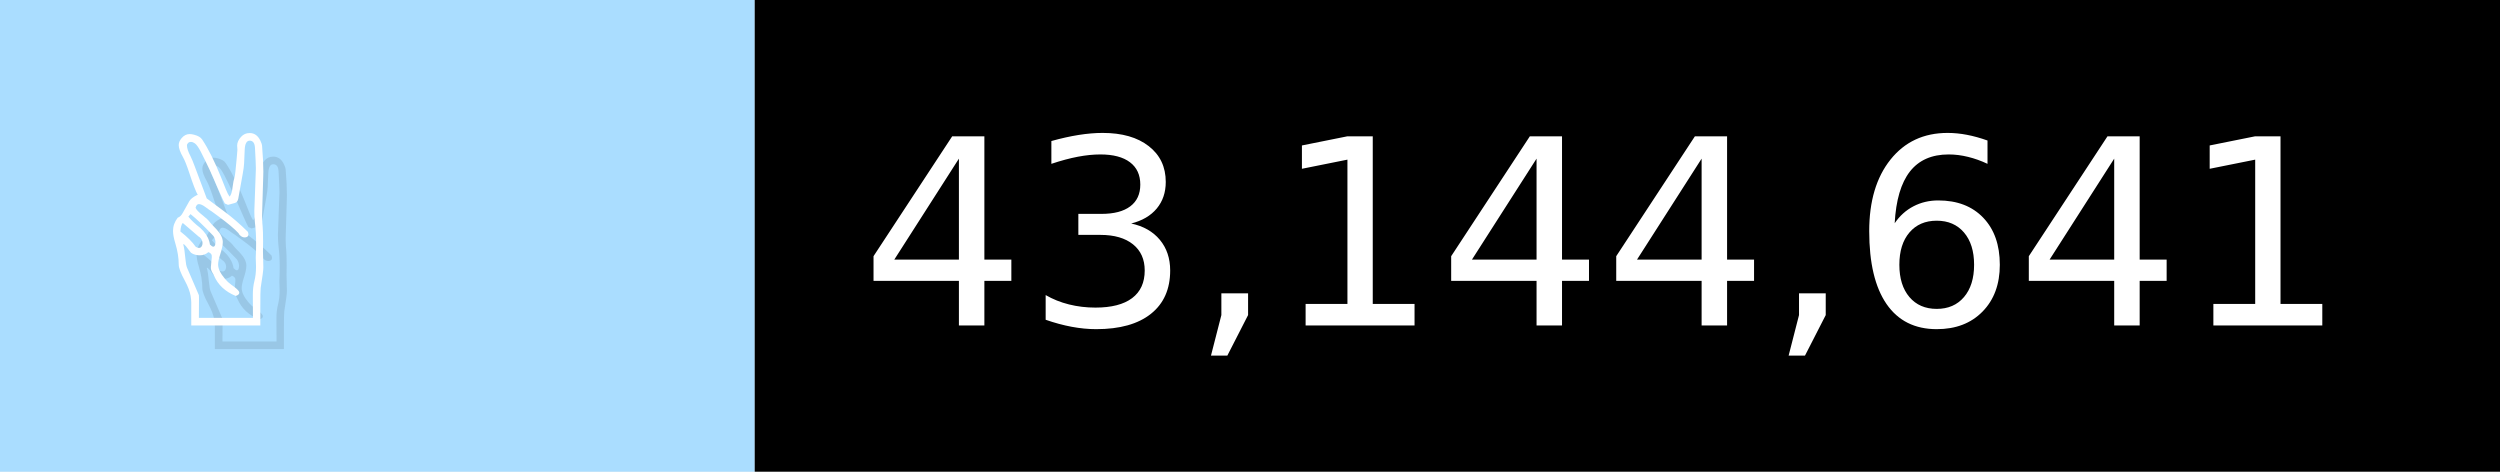
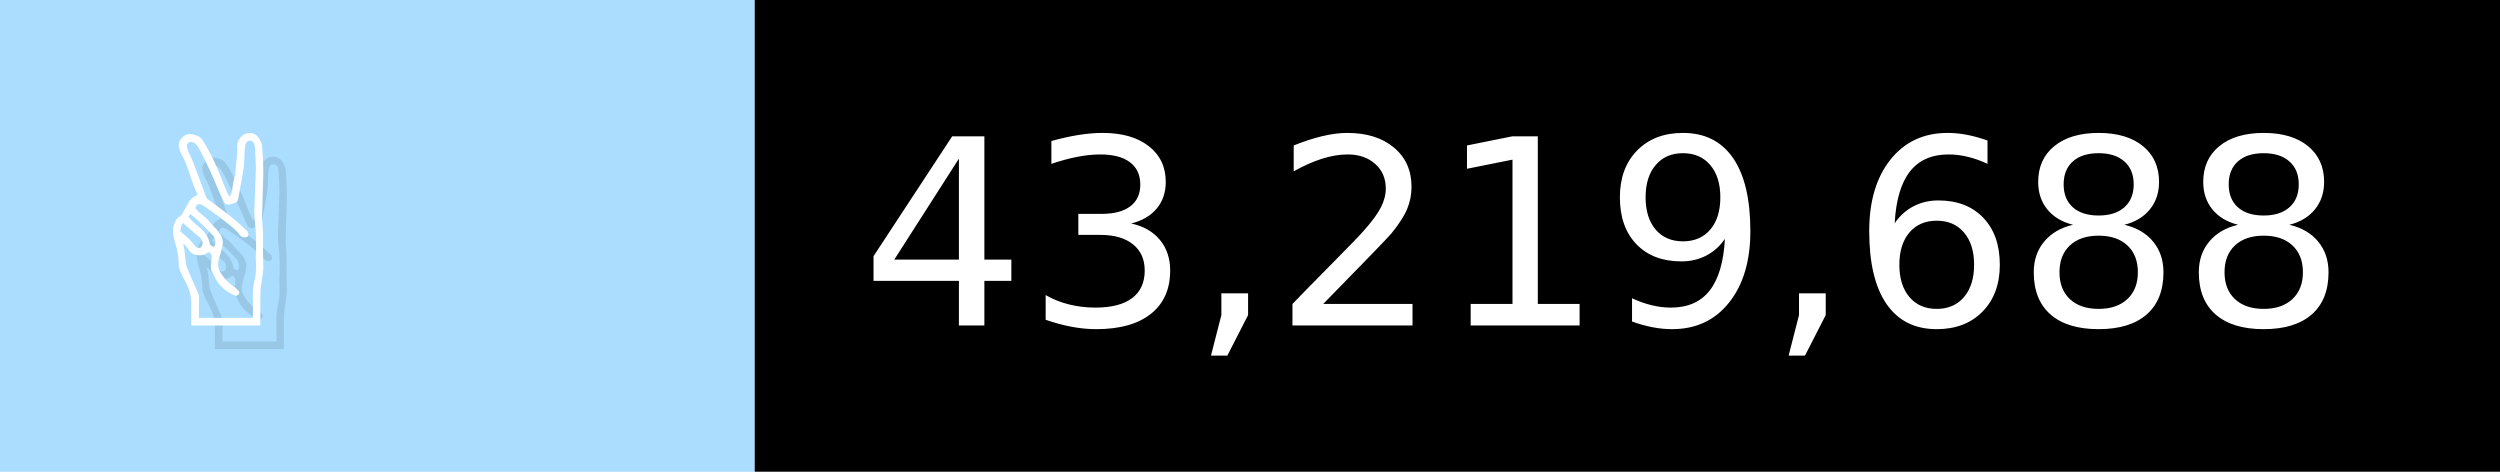
- <svg xmlns="http://www.w3.org/2000/svg" width="106" height="20" viewBox="0 0 1060 200" role="img" aria-label="✌️: 43,144,641">
+ <svg xmlns="http://www.w3.org/2000/svg" width="106" height="20" viewBox="0 0 1060 200" role="img" aria-label="✌️: 43,219,688">
  <g>
    <rect fill="#ADF" width="320" height="200" />
    <rect fill="##f9a" x="320" width="740" height="200" />
  </g>
  <g aria-hidden="true" fill="#fff" text-anchor="start" font-family="Verdana,DejaVu Sans,sans-serif" font-size="110">
    <text x="60" y="148" textLength="220" fill="#000" opacity="0.1">✌️</text>
    <text x="50" y="138" textLength="220">✌️</text>
-     <text x="375" y="148" textLength="640" fill="#000" opacity="0.1">43,144,641</text>
-     <text x="365" y="138" textLength="640">43,144,641</text>
+     <text x="375" y="148" textLength="640" fill="#000" opacity="0.1">43,219,688</text>
+     <text x="365" y="138" textLength="640">43,219,688</text>
  </g>
</svg>
